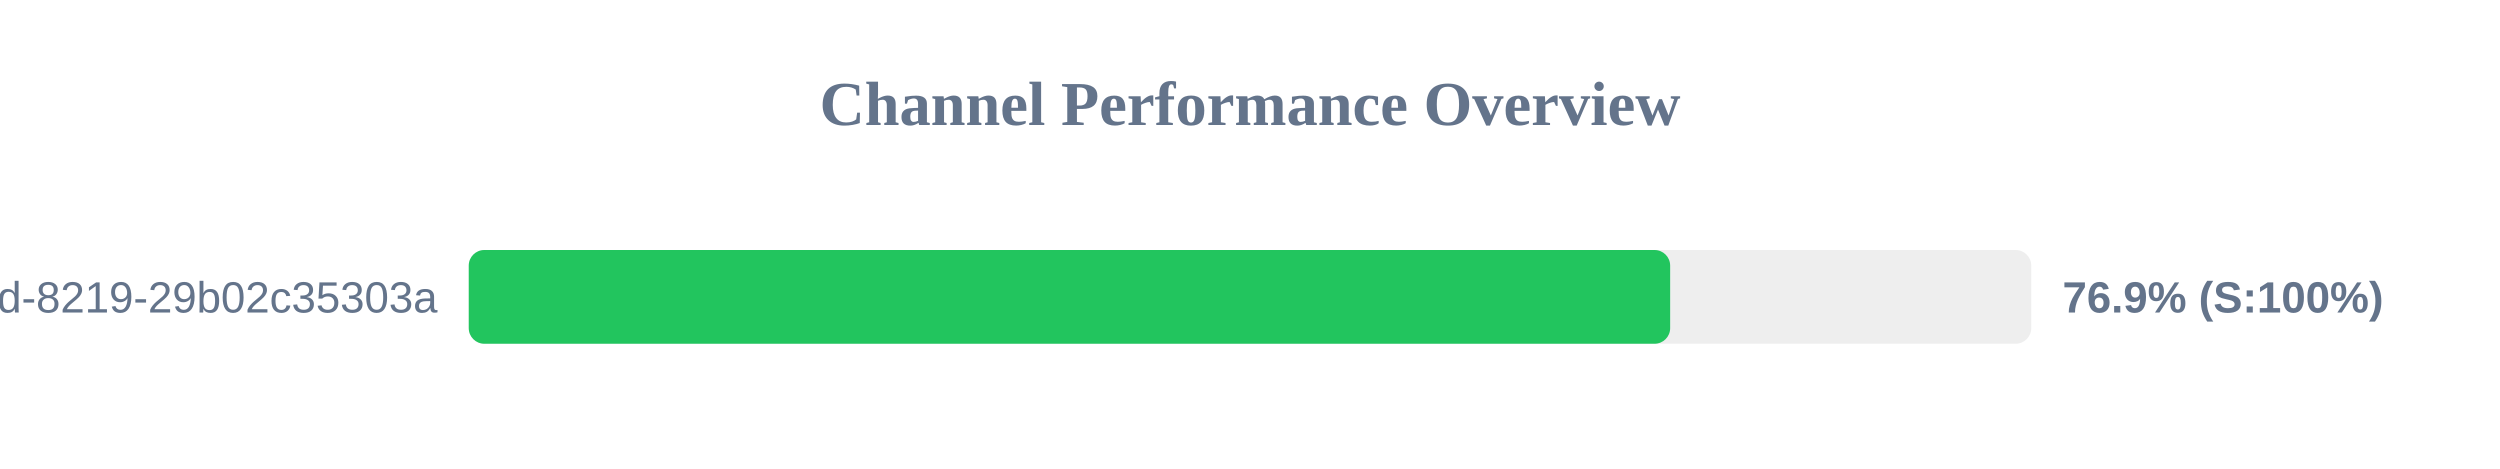
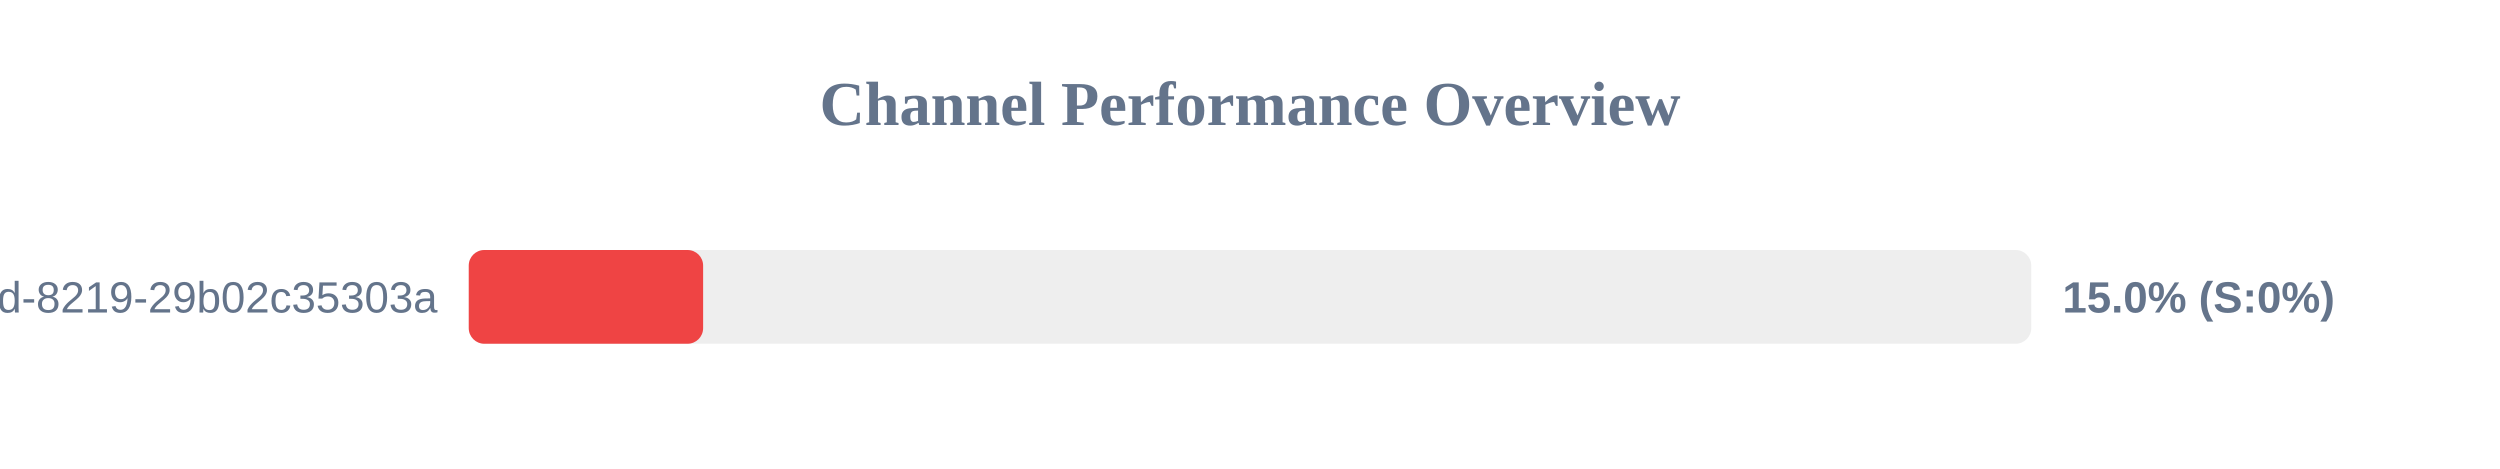
<svg xmlns="http://www.w3.org/2000/svg" width="800" height="150" version="1.1">
  <style>
        .row { font: 14px Arial; fill: #64748b; }
        .score { font: bold 14px Arial; fill: #64748b; }
    </style>
  <text x="400" y="40" text-anchor="middle" font-size="20px" font-weight="bold" fill="#64748b">Channel Performance Overview</text>
  <rect x="150" y="80" width="500" height="30" fill="#eee" rx="5" />
-   <rect x="150" y="80" width="384.45" height="30" fill="#22c55e" rx="5" />
+   <rect x="150" y="80" width="75.0" height="30" fill="#ef4444" rx="5" />
  <text x="140" y="100" text-anchor="end" class="row">?uuid=5eaa121d-4362-444d-8219-29b02c35303a</text>
-   <text x="660" y="100" text-anchor="start" class="score">76.9% (S:100%)</text>
+   <text x="660" y="100" text-anchor="start" class="score">15.0% (S:0%)</text>
</svg>
